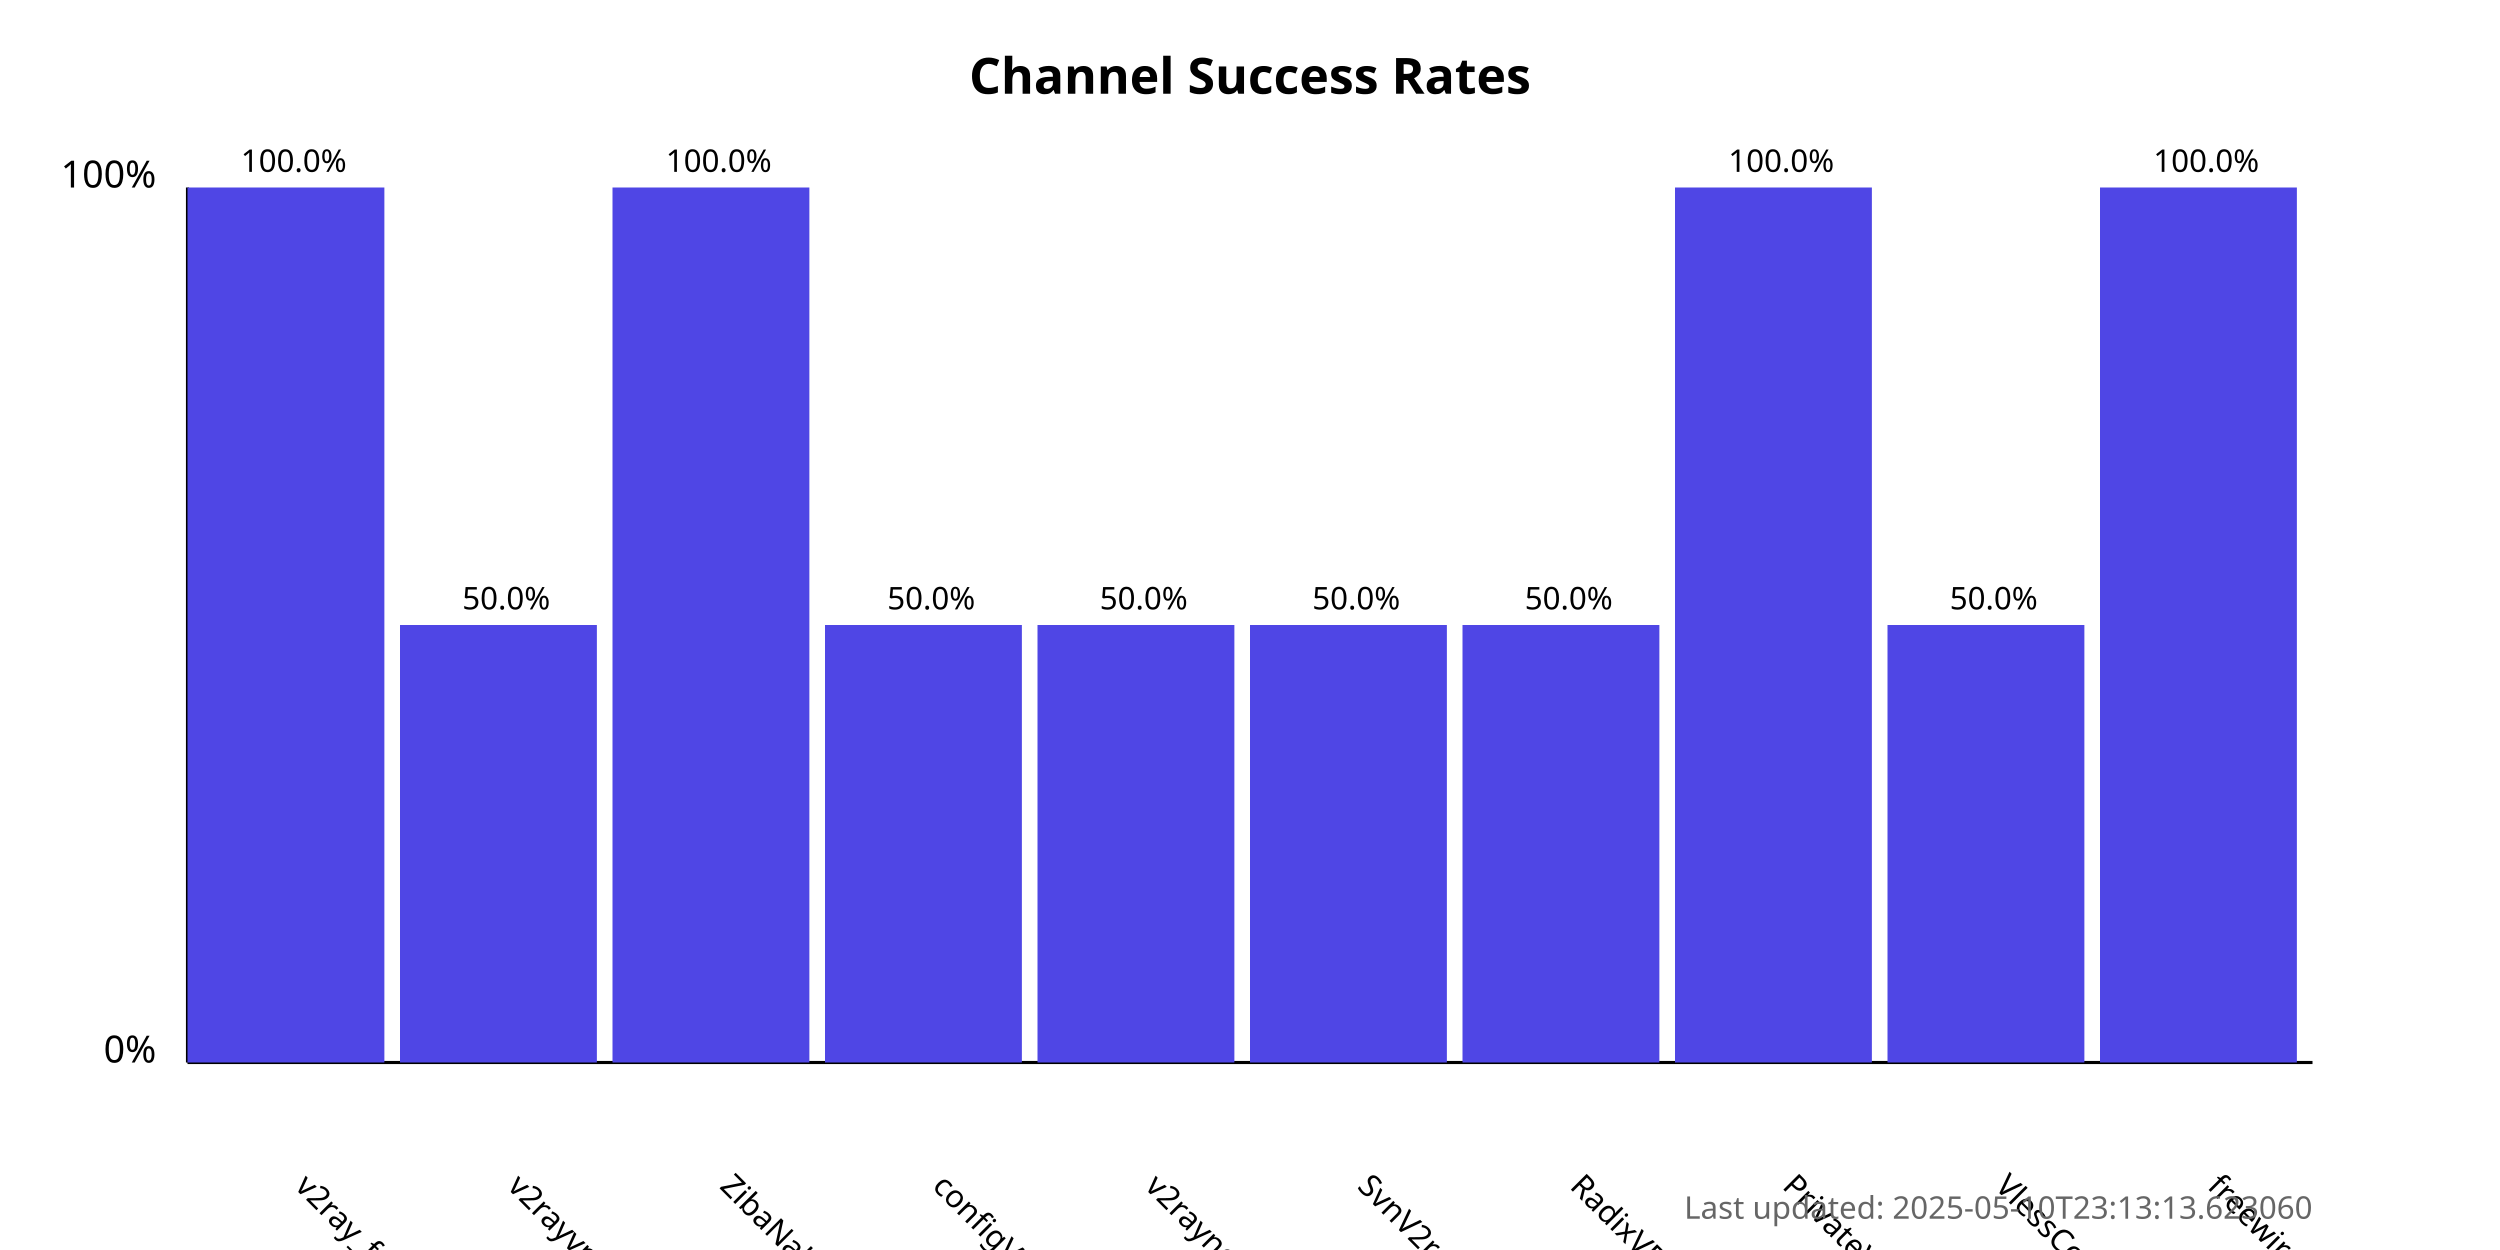
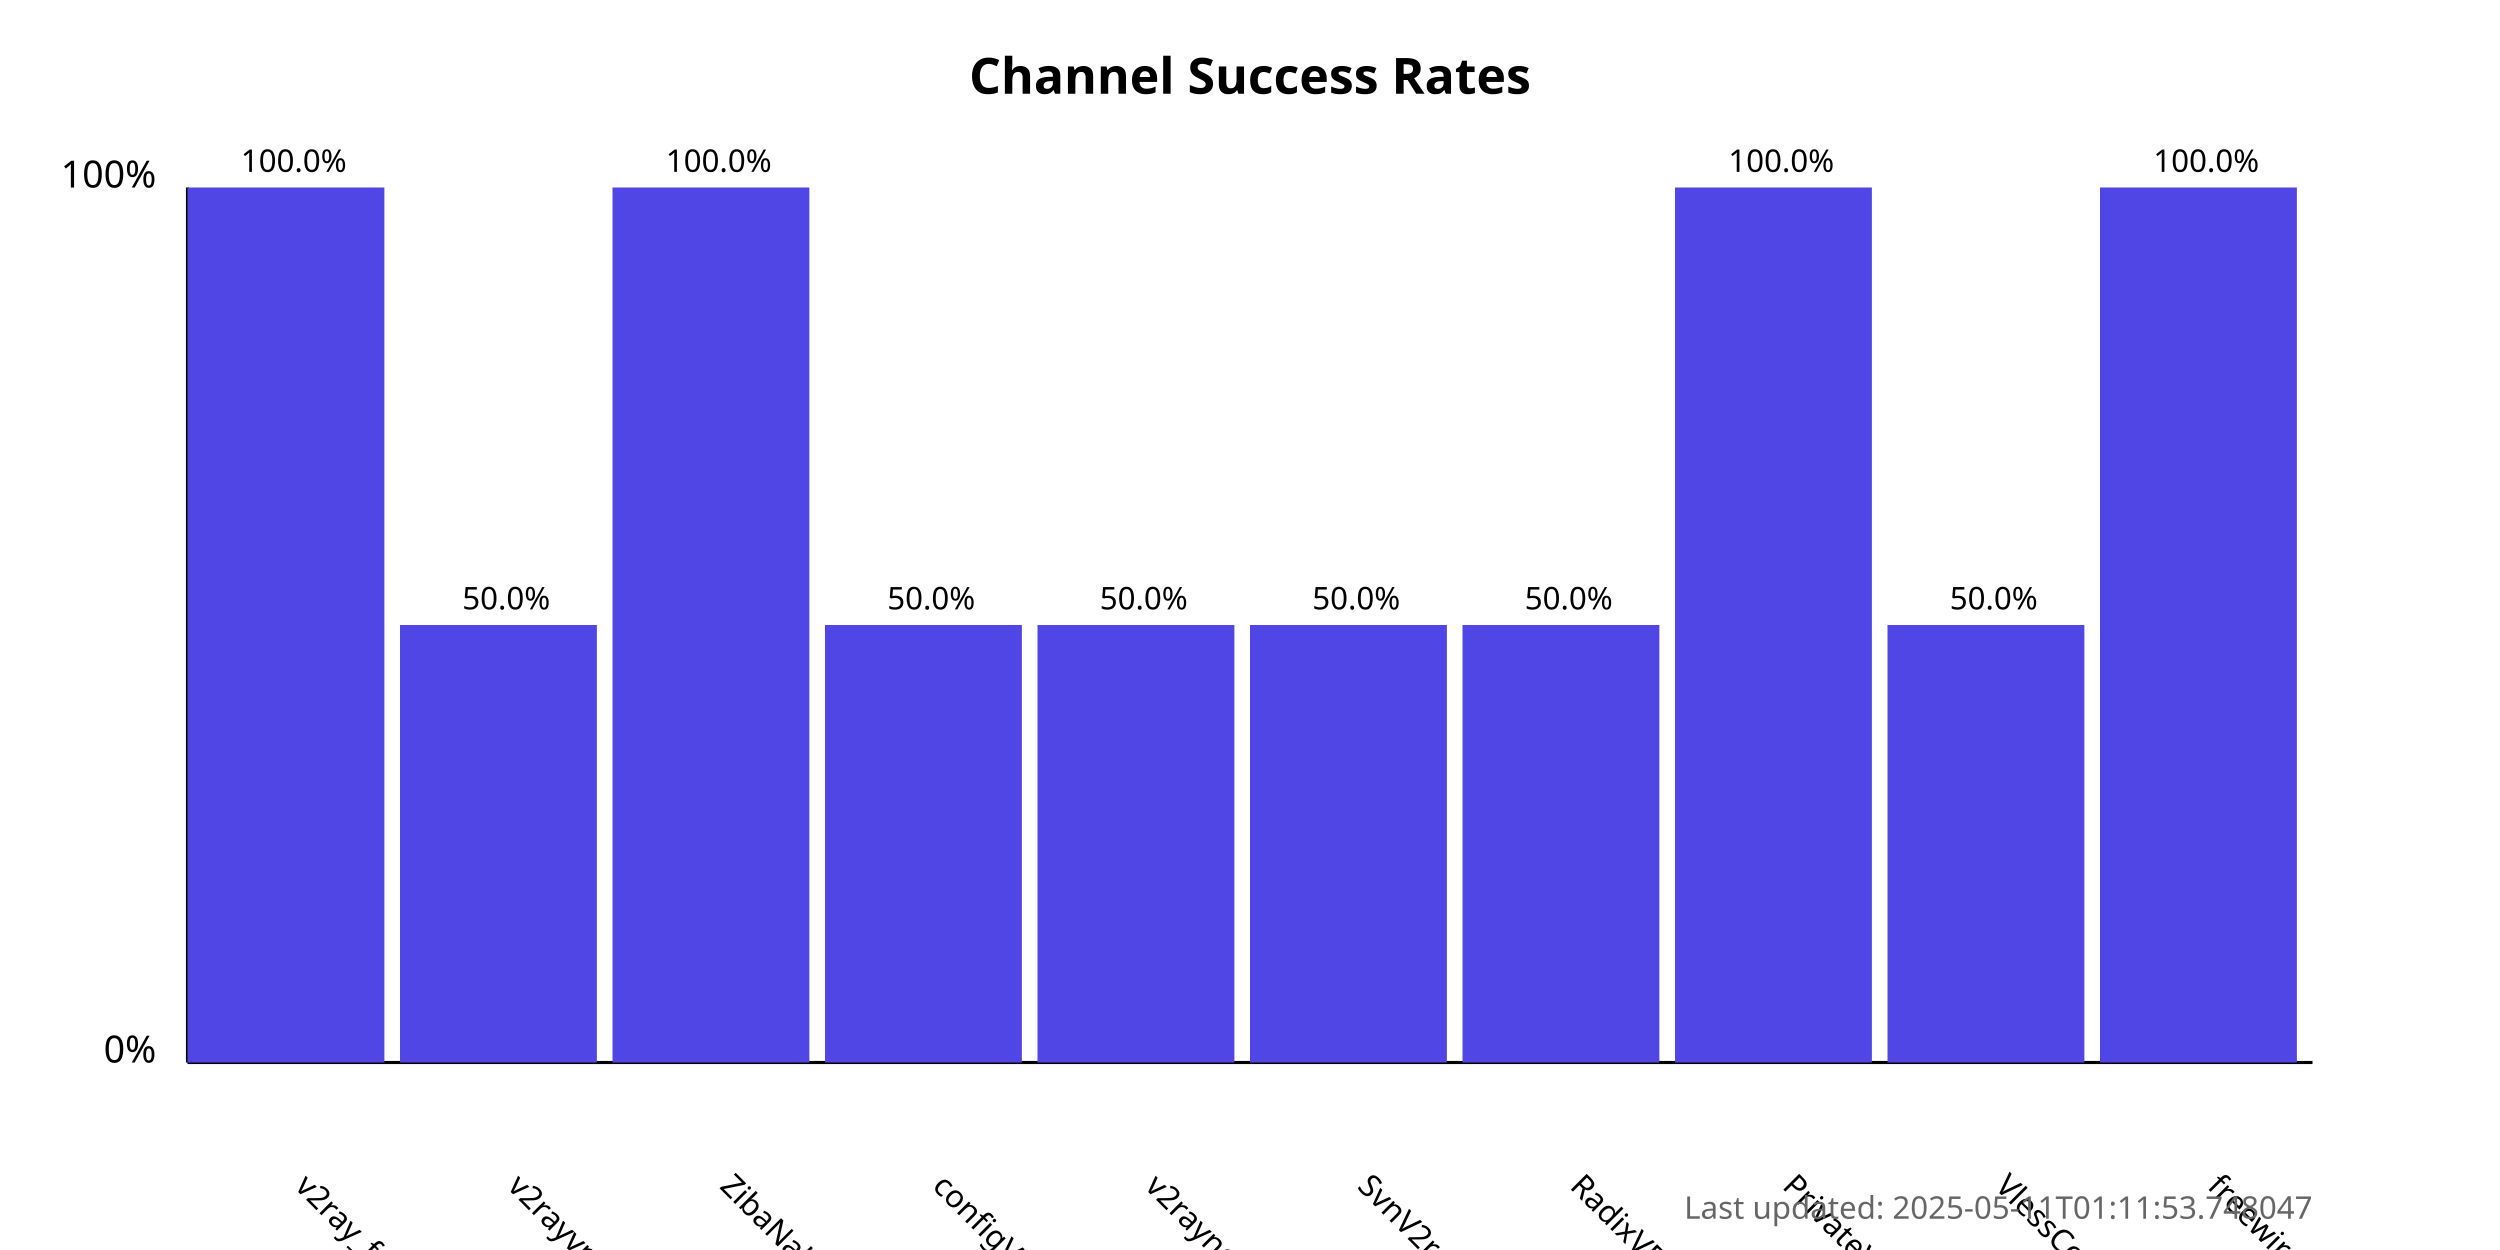
<svg xmlns="http://www.w3.org/2000/svg" width="800" height="400">
  <style>
            .chart-title { font: bold 16px sans-serif; }
            .axis-label { font: 12px sans-serif; }
            .tick-label { font: 10px sans-serif; }
            .bar { fill: #4f46e5; }
            .bar:hover { fill: #6366f1; }
            .timestamp { font: 10px sans-serif; fill: #666; }
        </style>
  <text x="400.0" y="30" text-anchor="middle" class="chart-title">
            Channel Success Rates
        </text>
  <line x1="60" y1="340" x2="60" y2="60" stroke="black" stroke-width="1" />
  <line x1="60" y1="340" x2="740" y2="340" stroke="black" stroke-width="1" />
  <text x="50" y="340" text-anchor="end" class="axis-label">0%</text>
  <text x="50" y="60" text-anchor="end" class="axis-label">100%</text>
  <g>
    <rect x="60" y="60.0" width="63.0" height="280.0" class="bar" />
    <text x="94.0" y="380" transform="rotate(45, 94.0, 380)" text-anchor="start" class="tick-label">
                v2ray_free_conf
            </text>
    <text x="94.0" y="55.0" text-anchor="middle" class="tick-label">
                100.0%
            </text>
  </g>
  <g>
    <rect x="128.0" y="200.0" width="63.0" height="140.0" class="bar" />
    <text x="162.0" y="380" transform="rotate(45, 162.0, 380)" text-anchor="start" class="tick-label">
                v2rayvpno
            </text>
    <text x="162.0" y="195.0" text-anchor="middle" class="tick-label">
                50.0%
            </text>
  </g>
  <g>
    <rect x="196.0" y="60.0" width="63.0" height="280.0" class="bar" />
    <text x="230.0" y="380" transform="rotate(45, 230.0, 380)" text-anchor="start" class="tick-label">
                ZibaNabz
            </text>
    <text x="230.0" y="55.0" text-anchor="middle" class="tick-label">
                100.0%
            </text>
  </g>
  <g>
    <rect x="264.0" y="200.0" width="63.0" height="140.0" class="bar" />
    <text x="298.0" y="380" transform="rotate(45, 298.0, 380)" text-anchor="start" class="tick-label">
                configV2rayForFree
            </text>
    <text x="298.0" y="195.0" text-anchor="middle" class="tick-label">
                50.0%
            </text>
  </g>
  <g>
    <rect x="332.0" y="200.0" width="63.0" height="140.0" class="bar" />
    <text x="366.0" y="380" transform="rotate(45, 366.0, 380)" text-anchor="start" class="tick-label">
                v2rayngvpn
            </text>
    <text x="366.0" y="195.0" text-anchor="middle" class="tick-label">
                50.0%
            </text>
  </g>
  <g>
    <rect x="400.0" y="200.0" width="63.0" height="140.0" class="bar" />
    <text x="434.0" y="380" transform="rotate(45, 434.0, 380)" text-anchor="start" class="tick-label">
                SvnV2ray
            </text>
    <text x="434.0" y="195.0" text-anchor="middle" class="tick-label">
                50.0%
            </text>
  </g>
  <g>
    <rect x="468.0" y="200.0" width="63.0" height="140.0" class="bar" />
    <text x="502.0" y="380" transform="rotate(45, 502.0, 380)" text-anchor="start" class="tick-label">
                RadixVPN
            </text>
    <text x="502.0" y="195.0" text-anchor="middle" class="tick-label">
                50.0%
            </text>
  </g>
  <g>
    <rect x="536.0" y="60.0" width="63.0" height="280.0" class="bar" />
    <text x="570.0" y="380" transform="rotate(45, 570.0, 380)" text-anchor="start" class="tick-label">
                PrivateVPNs
            </text>
    <text x="570.0" y="55.0" text-anchor="middle" class="tick-label">
                100.0%
            </text>
  </g>
  <g>
    <rect x="604.0" y="200.0" width="63.0" height="140.0" class="bar" />
    <text x="638.0" y="380" transform="rotate(45, 638.0, 380)" text-anchor="start" class="tick-label">
                VlessConfig
            </text>
    <text x="638.0" y="195.0" text-anchor="middle" class="tick-label">
                50.0%
            </text>
  </g>
  <g>
    <rect x="672.0" y="60.0" width="63.0" height="280.0" class="bar" />
    <text x="706.0" y="380" transform="rotate(45, 706.0, 380)" text-anchor="start" class="tick-label">
                freewireguard
            </text>
    <text x="706.0" y="55.0" text-anchor="middle" class="tick-label">
                100.0%
            </text>
  </g>
  <text x="740" y="390" text-anchor="end" class="timestamp">
-             Last updated: 2025-05-10T23:13:13.623060
+             Last updated: 2025-05-11T01:11:53.748047
        </text>
</svg>
